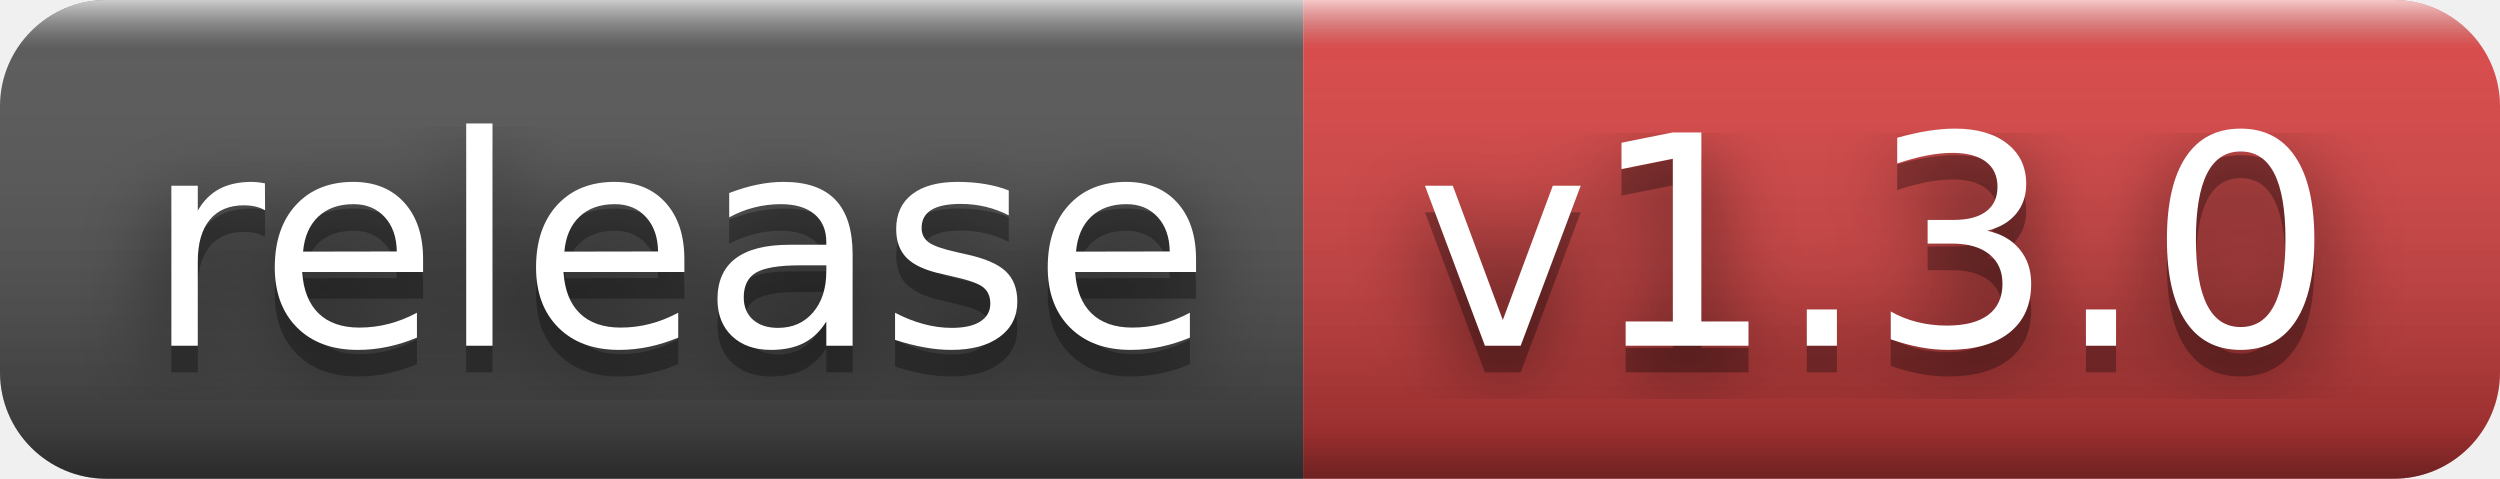
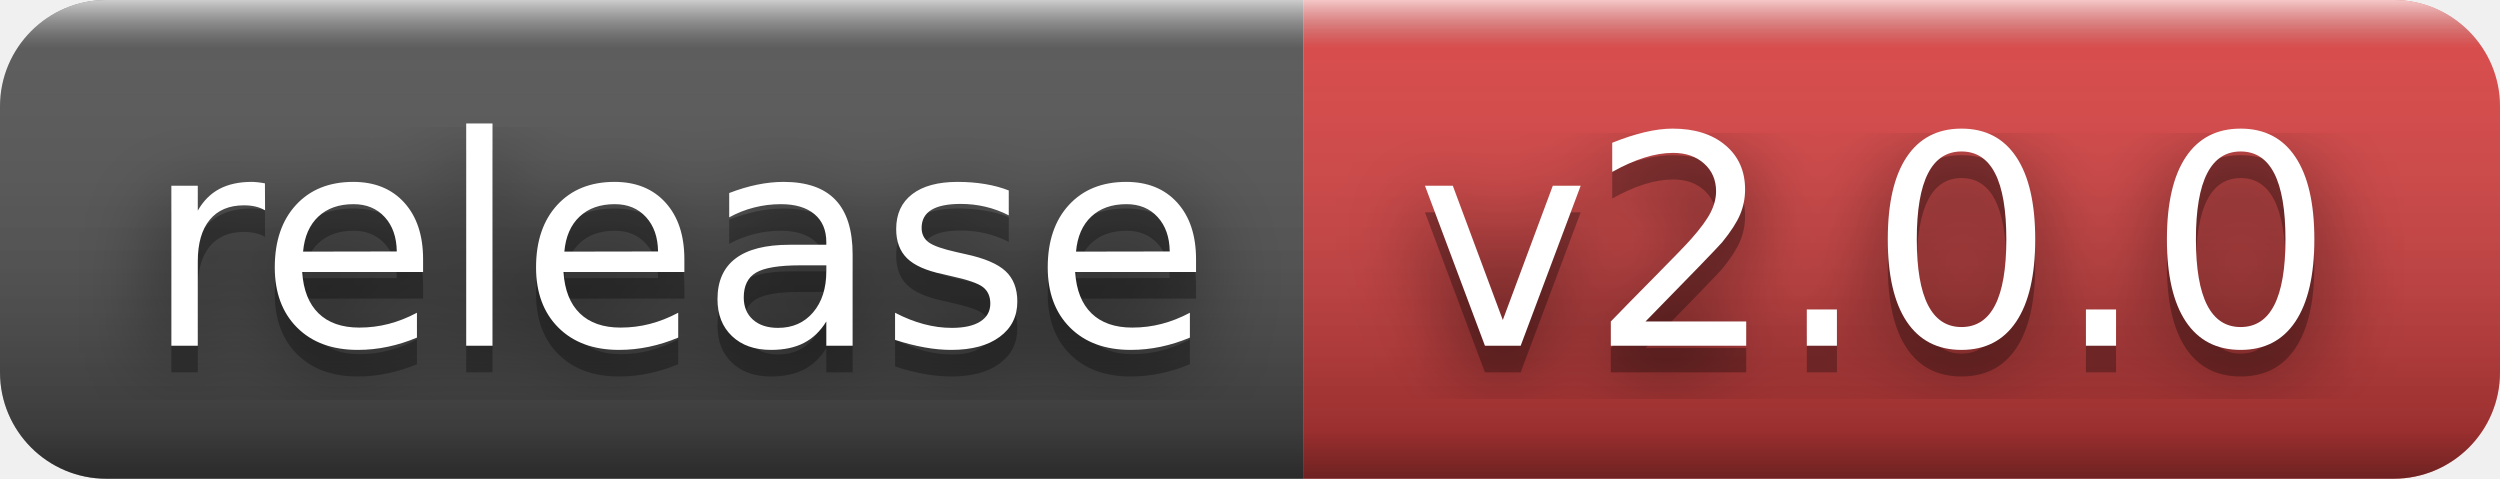
- <svg xmlns="http://www.w3.org/2000/svg" width="94" height="18" role="img" aria-label="release: v1.3.0">
+ <svg xmlns="http://www.w3.org/2000/svg" width="94" height="18" role="img" aria-label="release: v2.0.0">
  <filter id="blur">
    <feGaussianBlur stdDeviation="16" />
  </filter>
  <linearGradient id="s" x2="0" y2="100%">
    <stop offset="0" stop-color="#fff" stop-opacity=".7" />
    <stop offset=".1" stop-color="#aaa" stop-opacity=".1" />
    <stop offset=".9" stop-color="#000" stop-opacity=".3" />
    <stop offset="1" stop-color="#000" stop-opacity=".5" />
  </linearGradient>
  <clipPath id="r">
    <rect width="94" height="18" rx="4" />
  </clipPath>
  <g clip-path="url(#r)">
    <rect width="49" height="18" fill="#555" />
    <rect x="49" width="45" height="18" fill="#dd4343" />
    <rect width="94" height="18" fill="url(#s)" />
  </g>
  <g fill="#fff" text-anchor="middle" font-family="Verdana,Geneva,DejaVu Sans,sans-serif" text-rendering="geometricPrecision" font-size="110">
    <g transform="scale(.1)">
      <g aria-hidden="true" fill="#010101">
        <text x="255" y="140" fill-opacity=".8" filter="url(#blur)" textLength="390">release</text>
        <text x="255" y="140" fill-opacity=".3" textLength="390">release</text>
      </g>
      <text x="255" y="130" textLength="390">release</text>
    </g>
    <g transform="scale(.1)">
      <g aria-hidden="true" fill="#010101">
-         <text x="705" y="140" fill-opacity=".8" filter="url(#blur)" textLength="350">v1.3.0</text>
-         <text x="705" y="140" fill-opacity=".3" textLength="350">v1.3.0</text>
+         <text x="705" y="140" fill-opacity=".8" filter="url(#blur)" textLength="350">v2.0.0</text>
+         <text x="705" y="140" fill-opacity=".3" textLength="350">v2.0.0</text>
      </g>
-       <text x="705" y="130" textLength="350">v1.3.0</text>
+       <text x="705" y="130" textLength="350">v2.0.0</text>
    </g>
  </g>
</svg>
